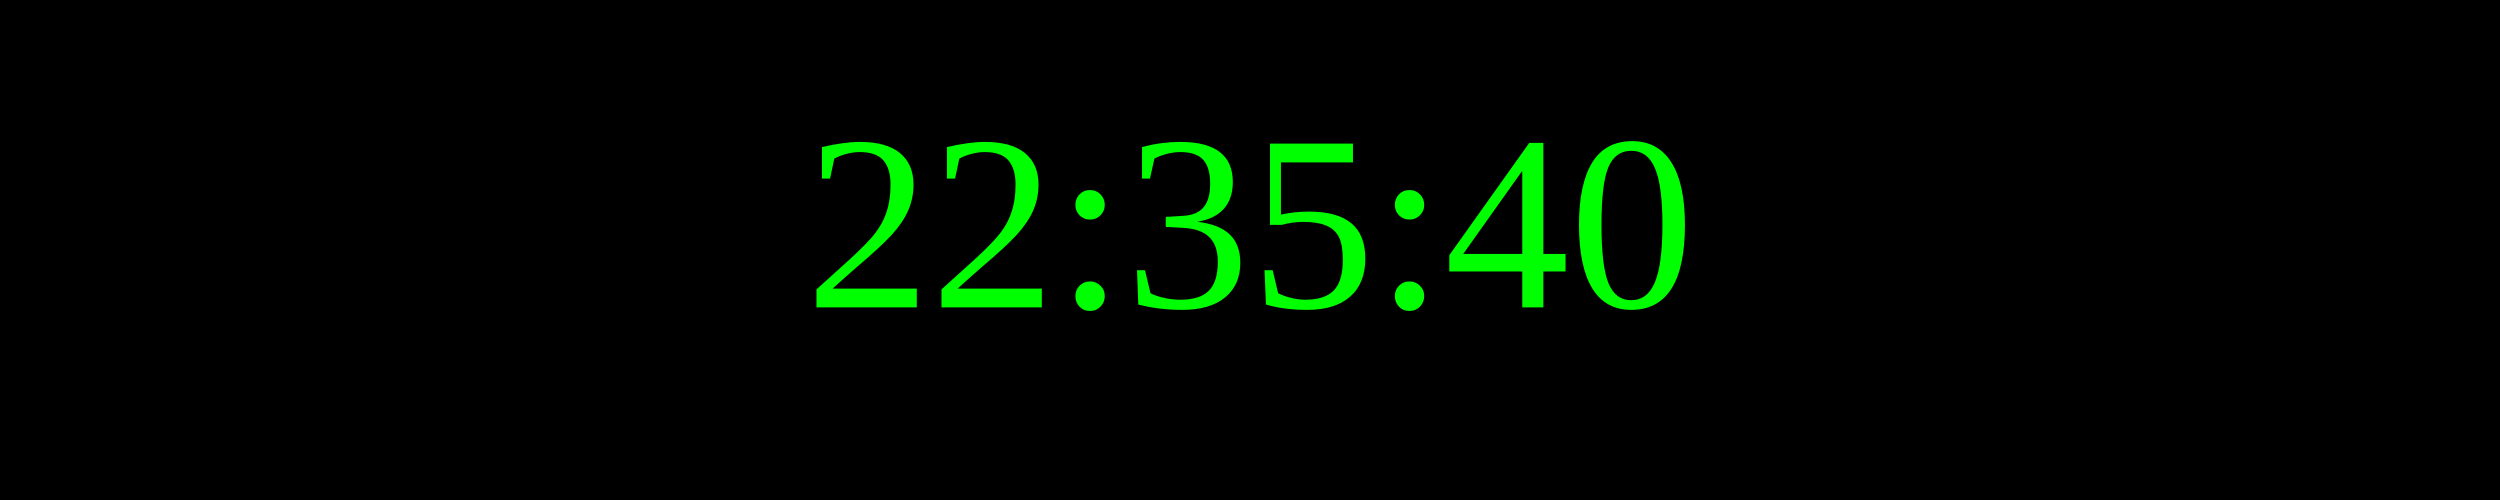
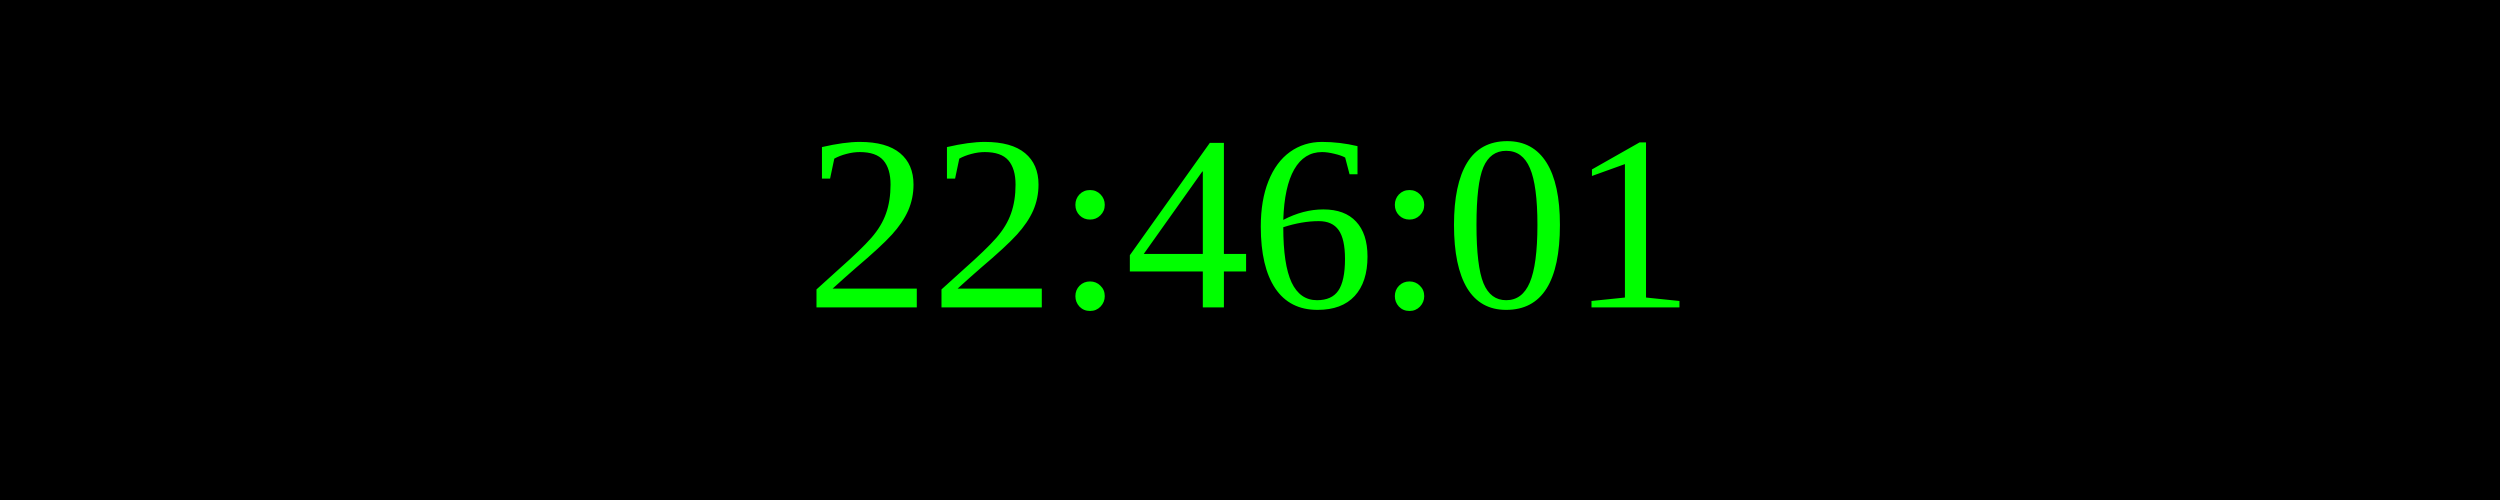
<svg xmlns="http://www.w3.org/2000/svg" width="250" height="50">
  <rect width="100%" height="100%" fill="black" />
  <text x="50%" y="50%" font-size="25" fill="lime" text-anchor="middle" dominant-baseline="middle">
- 22:35:40
+ 22:46:01
</text>
</svg>
